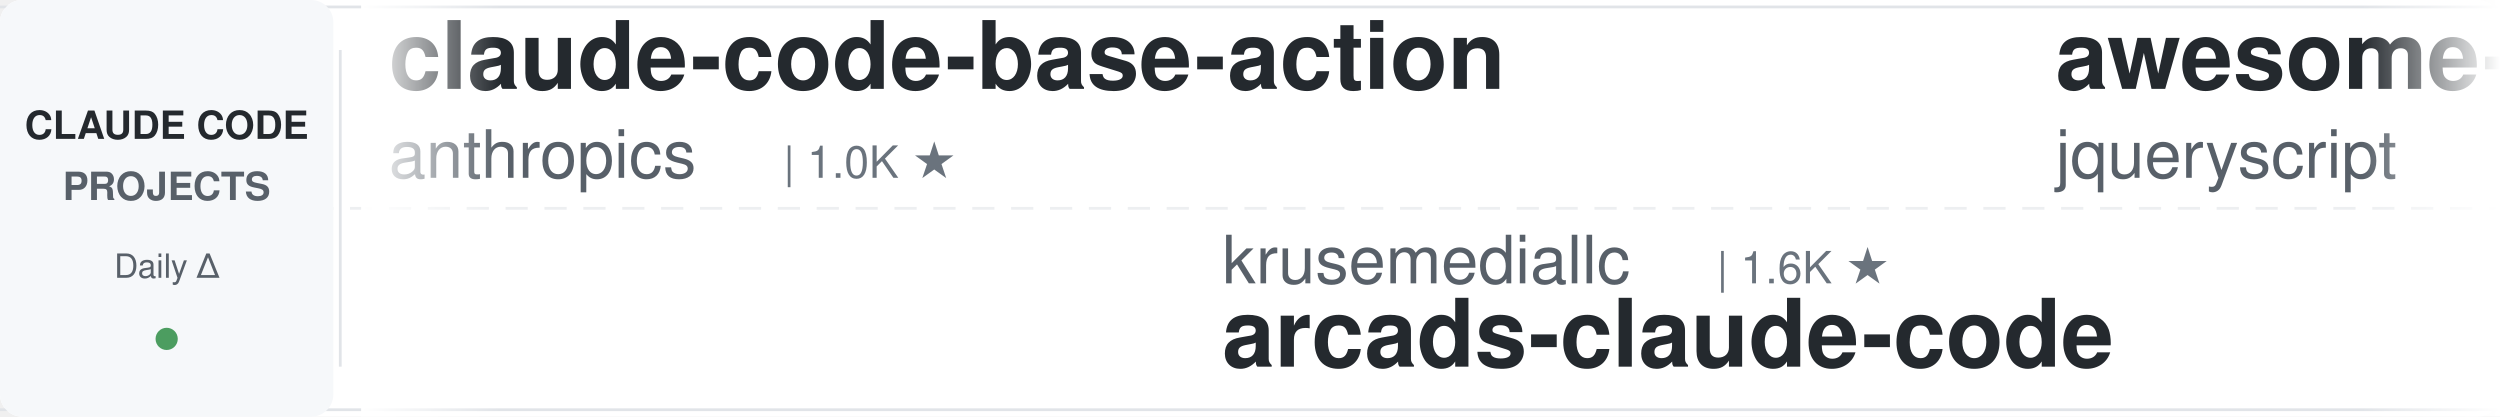
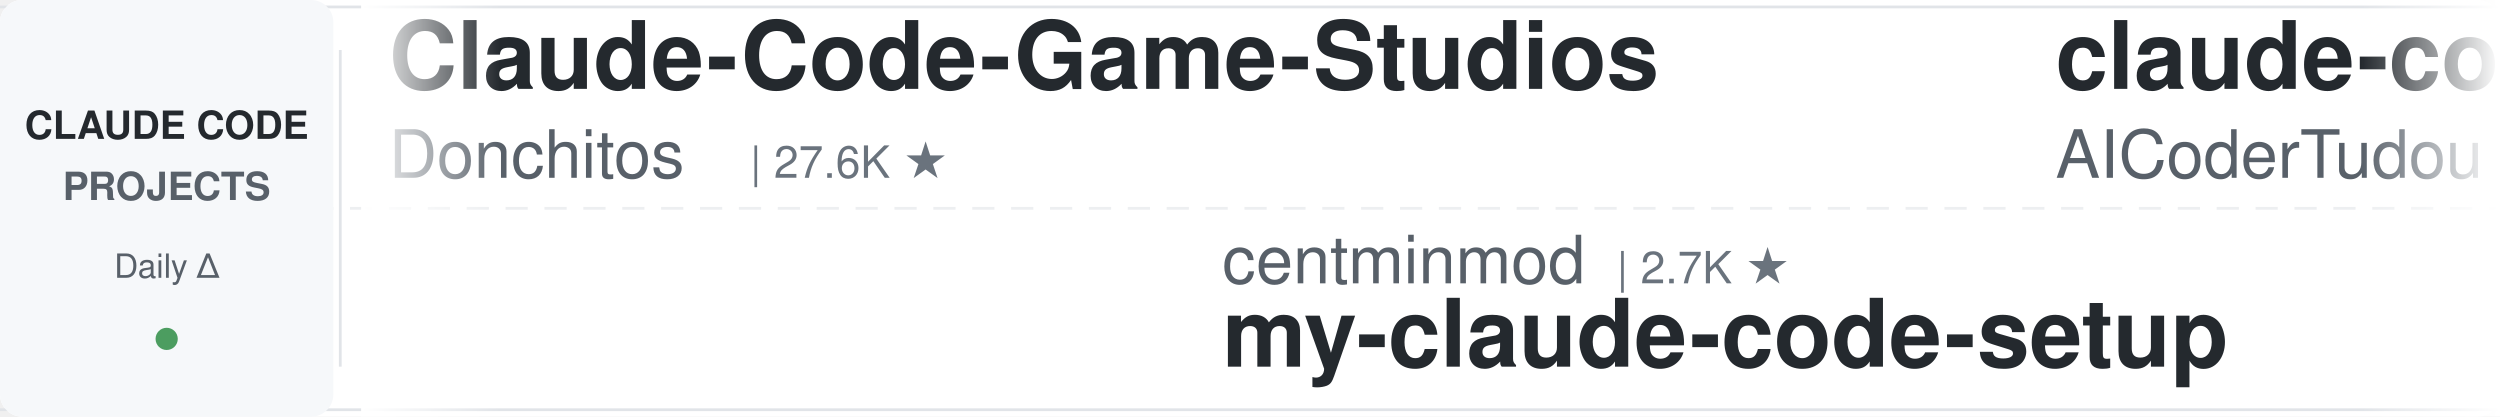
<svg xmlns="http://www.w3.org/2000/svg" width="900" height="150">
  <defs>
    <linearGradient id="leftFade" x1="0%" y1="0%" x2="100%" y2="0%">
      <stop offset="0%" style="stop-color:#ffffff;stop-opacity:1" />
      <stop offset="100%" style="stop-color:#ffffff;stop-opacity:0" />
    </linearGradient>
    <linearGradient id="rightFade" x1="0%" y1="0%" x2="100%" y2="0%">
      <stop offset="0%" style="stop-color:#ffffff;stop-opacity:0" />
      <stop offset="100%" style="stop-color:#ffffff;stop-opacity:1" />
    </linearGradient>
  </defs>
  <rect width="900" height="150" fill="#ffffff" rx="8" />
  <rect x="0" y="2" width="900" height="1" fill="#e1e4e8" />
  <rect x="0" y="147" width="900" height="1" fill="#e1e4e8" />
  <line x1="0" y1="75" x2="900" y2="75" stroke="#e1e4e8" stroke-width="1" stroke-dasharray="8 6" opacity="0.6" />
  <rect x="0" y="0" width="120" height="150" fill="#f6f8fa" rx="8" />
  <text x="60" y="50" font-family="-apple-system, BlinkMacSystemFont, 'Segoe UI', Helvetica, Arial, sans-serif" font-size="14" font-weight="600" fill="#24292e" text-anchor="middle">CLAUDE CODE</text>
  <text x="60" y="72" font-family="-apple-system, BlinkMacSystemFont, 'Segoe UI', Helvetica, Arial, sans-serif" font-size="14" font-weight="600" fill="#586069" text-anchor="middle">PROJECTS</text>
  <text x="60" y="100" font-family="-apple-system, BlinkMacSystemFont, 'Segoe UI', Helvetica, Arial, sans-serif" font-size="12" font-weight="500" fill="#586069" text-anchor="middle">Daily Δ</text>
  <circle cx="60" cy="122" r="4" fill="#22863a" opacity="0.8" />
  <rect x="122" y="18" width="1" height="114" fill="#e1e4e8" />
  <clipPath id="tickerClip">
    <rect x="130" y="0" width="770" height="150" />
  </clipPath>
  <g clip-path="url(#tickerClip)">
    <g id="tickerItems">
      <animateTransform attributeName="transform" attributeType="XML" type="translate" from="0 0" to="-3000 0" dur="54s" repeatCount="indefinite" />
      <g transform="translate(0, 0)">
-         <text x="140" y="32" font-family="-apple-system, BlinkMacSystemFont, 'Segoe UI', Helvetica, Arial, sans-serif" font-size="34" font-weight="600" fill="#24292e">claude-code-base-action</text>
-         <text x="140" y="64" font-family="-apple-system, BlinkMacSystemFont, 'Segoe UI', Helvetica, Arial, sans-serif" font-size="24" font-weight="400" fill="#586069">anthropics</text>
-         <text x="282" y="64" font-family="-apple-system, BlinkMacSystemFont, 'Segoe UI', Helvetica, Arial, sans-serif" font-size="16" font-weight="500" fill="#6a737d">| 1.0K ★</text>
+         <text x="140" y="32" font-family="-apple-system, BlinkMacSystemFont, 'Segoe UI', Helvetica, Arial, sans-serif" font-size="34" font-weight="600" fill="#24292e">Claude-Code-Game-Studios</text>
+         <text x="140" y="64" font-family="-apple-system, BlinkMacSystemFont, 'Segoe UI', Helvetica, Arial, sans-serif" font-size="24" font-weight="400" fill="#586069">Donchitos</text>
+         <text x="270" y="64" font-family="-apple-system, BlinkMacSystemFont, 'Segoe UI', Helvetica, Arial, sans-serif" font-size="16" font-weight="500" fill="#6a737d">| 27.6K ★</text>
      </g>
      <g transform="translate(300, 0)">
-         <text x="140" y="102" font-family="-apple-system, BlinkMacSystemFont, 'Segoe UI', Helvetica, Arial, sans-serif" font-size="24" font-weight="400" fill="#586069">krusemediallc</text>
-         <text x="318" y="102" font-family="-apple-system, BlinkMacSystemFont, 'Segoe UI', Helvetica, Arial, sans-serif" font-size="16" font-weight="500" fill="#6a737d">| 1.6K ★</text>
-         <text x="140" y="132" font-family="-apple-system, BlinkMacSystemFont, 'Segoe UI', Helvetica, Arial, sans-serif" font-size="34" font-weight="600" fill="#24292e">arcads-claude-code</text>
+         <text x="140" y="102" font-family="-apple-system, BlinkMacSystemFont, 'Segoe UI', Helvetica, Arial, sans-serif" font-size="24" font-weight="400" fill="#586069">centminmod</text>
+         <text x="282" y="102" font-family="-apple-system, BlinkMacSystemFont, 'Segoe UI', Helvetica, Arial, sans-serif" font-size="16" font-weight="500" fill="#6a737d">| 2.7K ★</text>
+         <text x="140" y="132" font-family="-apple-system, BlinkMacSystemFont, 'Segoe UI', Helvetica, Arial, sans-serif" font-size="34" font-weight="600" fill="#24292e">my-claude-code-setup</text>
      </g>
      <g transform="translate(600, 0)">
-         <text x="140" y="32" font-family="-apple-system, BlinkMacSystemFont, 'Segoe UI', Helvetica, Arial, sans-serif" font-size="34" font-weight="600" fill="#24292e">awesome-claude-code</text>
-         <text x="140" y="64" font-family="-apple-system, BlinkMacSystemFont, 'Segoe UI', Helvetica, Arial, sans-serif" font-size="24" font-weight="400" fill="#586069">jqueryscript</text>
-         <text x="306" y="64" font-family="-apple-system, BlinkMacSystemFont, 'Segoe UI', Helvetica, Arial, sans-serif" font-size="16" font-weight="500" fill="#6a737d">| 537 ★</text>
+         <text x="140" y="32" font-family="-apple-system, BlinkMacSystemFont, 'Segoe UI', Helvetica, Arial, sans-serif" font-size="34" font-weight="600" fill="#24292e">claude-code-tudou</text>
+         <text x="140" y="64" font-family="-apple-system, BlinkMacSystemFont, 'Segoe UI', Helvetica, Arial, sans-serif" font-size="24" font-weight="400" fill="#586069">AICoderTudou</text>
+         <text x="306" y="64" font-family="-apple-system, BlinkMacSystemFont, 'Segoe UI', Helvetica, Arial, sans-serif" font-size="16" font-weight="500" fill="#6a737d">| 491 ★</text>
      </g>
      <g transform="translate(900, 0)">
+         <text x="140" y="102" font-family="-apple-system, BlinkMacSystemFont, 'Segoe UI', Helvetica, Arial, sans-serif" font-size="24" font-weight="400" fill="#586069">liuup</text>
+         <text x="222" y="102" font-family="-apple-system, BlinkMacSystemFont, 'Segoe UI', Helvetica, Arial, sans-serif" font-size="16" font-weight="500" fill="#6a737d">| 4.0K ★</text>
+         <text x="140" y="132" font-family="-apple-system, BlinkMacSystemFont, 'Segoe UI', Helvetica, Arial, sans-serif" font-size="34" font-weight="600" fill="#24292e">claude-code-analysis</text>
+       </g>
+       <g transform="translate(1200, 0)">
+         <text x="140" y="32" font-family="-apple-system, BlinkMacSystemFont, 'Segoe UI', Helvetica, Arial, sans-serif" font-size="34" font-weight="600" fill="#24292e">awesome-claude-code-plug...</text>
+         <text x="140" y="64" font-family="-apple-system, BlinkMacSystemFont, 'Segoe UI', Helvetica, Arial, sans-serif" font-size="24" font-weight="400" fill="#586069">ccplugins</text>
+         <text x="270" y="64" font-family="-apple-system, BlinkMacSystemFont, 'Segoe UI', Helvetica, Arial, sans-serif" font-size="16" font-weight="500" fill="#6a737d">| 988 ★</text>
+       </g>
+       <g transform="translate(1500, 0)">
+         <text x="140" y="102" font-family="-apple-system, BlinkMacSystemFont, 'Segoe UI', Helvetica, Arial, sans-serif" font-size="24" font-weight="400" fill="#586069">davila7</text>
+         <text x="246" y="102" font-family="-apple-system, BlinkMacSystemFont, 'Segoe UI', Helvetica, Arial, sans-serif" font-size="16" font-weight="500" fill="#6a737d">| 32.9K ★</text>
+         <text x="140" y="132" font-family="-apple-system, BlinkMacSystemFont, 'Segoe UI', Helvetica, Arial, sans-serif" font-size="34" font-weight="600" fill="#24292e">claude-code-templates</text>
+       </g>
+       <g transform="translate(1800, 0)">
+         <text x="140" y="32" font-family="-apple-system, BlinkMacSystemFont, 'Segoe UI', Helvetica, Arial, sans-serif" font-size="34" font-weight="600" fill="#24292e">Dive-into-Claude-Code</text>
+         <text x="140" y="64" font-family="-apple-system, BlinkMacSystemFont, 'Segoe UI', Helvetica, Arial, sans-serif" font-size="24" font-weight="400" fill="#586069">VILA-Lab</text>
+         <text x="258" y="64" font-family="-apple-system, BlinkMacSystemFont, 'Segoe UI', Helvetica, Arial, sans-serif" font-size="16" font-weight="500" fill="#6a737d">| 2.2K ★</text>
+       </g>
+       <g transform="translate(2100, 0)">
+         <text x="140" y="102" font-family="-apple-system, BlinkMacSystemFont, 'Segoe UI', Helvetica, Arial, sans-serif" font-size="24" font-weight="400" fill="#586069">Chachamaru127</text>
+         <text x="318" y="102" font-family="-apple-system, BlinkMacSystemFont, 'Segoe UI', Helvetica, Arial, sans-serif" font-size="16" font-weight="500" fill="#6a737d">| 3.2K ★</text>
+         <text x="140" y="132" font-family="-apple-system, BlinkMacSystemFont, 'Segoe UI', Helvetica, Arial, sans-serif" font-size="34" font-weight="600" fill="#24292e">claude-code-harness</text>
+       </g>
+       <g transform="translate(2400, 0)">
+         <text x="140" y="32" font-family="-apple-system, BlinkMacSystemFont, 'Segoe UI', Helvetica, Arial, sans-serif" font-size="34" font-weight="600" fill="#24292e">ClaudeCodeAgents</text>
+         <text x="140" y="64" font-family="-apple-system, BlinkMacSystemFont, 'Segoe UI', Helvetica, Arial, sans-serif" font-size="24" font-weight="400" fill="#586069">darcyegb</text>
+         <text x="258" y="64" font-family="-apple-system, BlinkMacSystemFont, 'Segoe UI', Helvetica, Arial, sans-serif" font-size="16" font-weight="500" fill="#6a737d">| 780 ★</text>
+       </g>
+       <g transform="translate(2700, 0)">
        <text x="140" y="102" font-family="-apple-system, BlinkMacSystemFont, 'Segoe UI', Helvetica, Arial, sans-serif" font-size="24" font-weight="400" fill="#586069">FlorianBruniaux</text>
        <text x="342" y="102" font-family="-apple-system, BlinkMacSystemFont, 'Segoe UI', Helvetica, Arial, sans-serif" font-size="16" font-weight="500" fill="#6a737d">| 6.3K ★</text>
        <text x="140" y="132" font-family="-apple-system, BlinkMacSystemFont, 'Segoe UI', Helvetica, Arial, sans-serif" font-size="34" font-weight="600" fill="#24292e">claude-code-ultimate-gui...</text>
      </g>
-       <g transform="translate(1200, 0)">
-         <text x="140" y="32" font-family="-apple-system, BlinkMacSystemFont, 'Segoe UI', Helvetica, Arial, sans-serif" font-size="34" font-weight="600" fill="#24292e">everything-claude-code-z...</text>
-         <text x="140" y="64" font-family="-apple-system, BlinkMacSystemFont, 'Segoe UI', Helvetica, Arial, sans-serif" font-size="24" font-weight="400" fill="#586069">xu-xiang</text>
-         <text x="258" y="64" font-family="-apple-system, BlinkMacSystemFont, 'Segoe UI', Helvetica, Arial, sans-serif" font-size="16" font-weight="500" fill="#6a737d">| 2.0K ★</text>
-       </g>
-       <g transform="translate(1500, 0)">
-         <text x="140" y="102" font-family="-apple-system, BlinkMacSystemFont, 'Segoe UI', Helvetica, Arial, sans-serif" font-size="24" font-weight="400" fill="#586069">multica-ai</text>
-         <text x="282" y="102" font-family="-apple-system, BlinkMacSystemFont, 'Segoe UI', Helvetica, Arial, sans-serif" font-size="16" font-weight="500" fill="#6a737d">| 223.9K ★</text>
-         <text x="140" y="132" font-family="-apple-system, BlinkMacSystemFont, 'Segoe UI', Helvetica, Arial, sans-serif" font-size="34" font-weight="600" fill="#24292e">andrej-karpathy-skills</text>
-       </g>
-       <g transform="translate(1800, 0)">
-         <text x="140" y="32" font-family="-apple-system, BlinkMacSystemFont, 'Segoe UI', Helvetica, Arial, sans-serif" font-size="34" font-weight="600" fill="#24292e">pi-vs-claude-code</text>
-         <text x="140" y="64" font-family="-apple-system, BlinkMacSystemFont, 'Segoe UI', Helvetica, Arial, sans-serif" font-size="24" font-weight="400" fill="#586069">disler</text>
-         <text x="234" y="64" font-family="-apple-system, BlinkMacSystemFont, 'Segoe UI', Helvetica, Arial, sans-serif" font-size="16" font-weight="500" fill="#6a737d">| 1.7K ★</text>
-       </g>
-       <g transform="translate(2100, 0)">
-         <text x="140" y="102" font-family="-apple-system, BlinkMacSystemFont, 'Segoe UI', Helvetica, Arial, sans-serif" font-size="24" font-weight="400" fill="#586069">overwirehq</text>
-         <text x="282" y="102" font-family="-apple-system, BlinkMacSystemFont, 'Segoe UI', Helvetica, Arial, sans-serif" font-size="16" font-weight="500" fill="#6a737d">| 2.8K ★</text>
-         <text x="140" y="132" font-family="-apple-system, BlinkMacSystemFont, 'Segoe UI', Helvetica, Arial, sans-serif" font-size="34" font-weight="600" fill="#24292e">claude-code-telegram</text>
-       </g>
-       <g transform="translate(2400, 0)">
-         <text x="140" y="32" font-family="-apple-system, BlinkMacSystemFont, 'Segoe UI', Helvetica, Arial, sans-serif" font-size="34" font-weight="600" fill="#24292e">claude-code-best-practic...</text>
-         <text x="140" y="64" font-family="-apple-system, BlinkMacSystemFont, 'Segoe UI', Helvetica, Arial, sans-serif" font-size="24" font-weight="400" fill="#586069">shanraisshan</text>
-         <text x="306" y="64" font-family="-apple-system, BlinkMacSystemFont, 'Segoe UI', Helvetica, Arial, sans-serif" font-size="16" font-weight="500" fill="#6a737d">| 68.1K ★</text>
-       </g>
-       <g transform="translate(2700, 0)">
-         <text x="140" y="102" font-family="-apple-system, BlinkMacSystemFont, 'Segoe UI', Helvetica, Arial, sans-serif" font-size="24" font-weight="400" fill="#586069">VoltAgent</text>
-         <text x="270" y="102" font-family="-apple-system, BlinkMacSystemFont, 'Segoe UI', Helvetica, Arial, sans-serif" font-size="16" font-weight="500" fill="#6a737d">| 26.1K ★</text>
-         <text x="140" y="132" font-family="-apple-system, BlinkMacSystemFont, 'Segoe UI', Helvetica, Arial, sans-serif" font-size="34" font-weight="600" fill="#24292e">awesome-claude-code-suba...</text>
-       </g>
      <g transform="translate(3000, 0)">
-         <text x="140" y="32" font-family="-apple-system, BlinkMacSystemFont, 'Segoe UI', Helvetica, Arial, sans-serif" font-size="34" font-weight="600" fill="#24292e">claude-code-base-action</text>
-         <text x="140" y="64" font-family="-apple-system, BlinkMacSystemFont, 'Segoe UI', Helvetica, Arial, sans-serif" font-size="24" font-weight="400" fill="#586069">anthropics</text>
-         <text x="282" y="64" font-family="-apple-system, BlinkMacSystemFont, 'Segoe UI', Helvetica, Arial, sans-serif" font-size="16" font-weight="500" fill="#6a737d">| 1.0K ★</text>
+         <text x="140" y="32" font-family="-apple-system, BlinkMacSystemFont, 'Segoe UI', Helvetica, Arial, sans-serif" font-size="34" font-weight="600" fill="#24292e">Claude-Code-Game-Studios</text>
+         <text x="140" y="64" font-family="-apple-system, BlinkMacSystemFont, 'Segoe UI', Helvetica, Arial, sans-serif" font-size="24" font-weight="400" fill="#586069">Donchitos</text>
+         <text x="270" y="64" font-family="-apple-system, BlinkMacSystemFont, 'Segoe UI', Helvetica, Arial, sans-serif" font-size="16" font-weight="500" fill="#6a737d">| 27.6K ★</text>
      </g>
      <g transform="translate(3300, 0)">
-         <text x="140" y="102" font-family="-apple-system, BlinkMacSystemFont, 'Segoe UI', Helvetica, Arial, sans-serif" font-size="24" font-weight="400" fill="#586069">krusemediallc</text>
-         <text x="318" y="102" font-family="-apple-system, BlinkMacSystemFont, 'Segoe UI', Helvetica, Arial, sans-serif" font-size="16" font-weight="500" fill="#6a737d">| 1.6K ★</text>
-         <text x="140" y="132" font-family="-apple-system, BlinkMacSystemFont, 'Segoe UI', Helvetica, Arial, sans-serif" font-size="34" font-weight="600" fill="#24292e">arcads-claude-code</text>
+         <text x="140" y="102" font-family="-apple-system, BlinkMacSystemFont, 'Segoe UI', Helvetica, Arial, sans-serif" font-size="24" font-weight="400" fill="#586069">centminmod</text>
+         <text x="282" y="102" font-family="-apple-system, BlinkMacSystemFont, 'Segoe UI', Helvetica, Arial, sans-serif" font-size="16" font-weight="500" fill="#6a737d">| 2.7K ★</text>
+         <text x="140" y="132" font-family="-apple-system, BlinkMacSystemFont, 'Segoe UI', Helvetica, Arial, sans-serif" font-size="34" font-weight="600" fill="#24292e">my-claude-code-setup</text>
      </g>
      <g transform="translate(3600, 0)">
-         <text x="140" y="32" font-family="-apple-system, BlinkMacSystemFont, 'Segoe UI', Helvetica, Arial, sans-serif" font-size="34" font-weight="600" fill="#24292e">awesome-claude-code</text>
-         <text x="140" y="64" font-family="-apple-system, BlinkMacSystemFont, 'Segoe UI', Helvetica, Arial, sans-serif" font-size="24" font-weight="400" fill="#586069">jqueryscript</text>
-         <text x="306" y="64" font-family="-apple-system, BlinkMacSystemFont, 'Segoe UI', Helvetica, Arial, sans-serif" font-size="16" font-weight="500" fill="#6a737d">| 537 ★</text>
+         <text x="140" y="32" font-family="-apple-system, BlinkMacSystemFont, 'Segoe UI', Helvetica, Arial, sans-serif" font-size="34" font-weight="600" fill="#24292e">claude-code-tudou</text>
+         <text x="140" y="64" font-family="-apple-system, BlinkMacSystemFont, 'Segoe UI', Helvetica, Arial, sans-serif" font-size="24" font-weight="400" fill="#586069">AICoderTudou</text>
+         <text x="306" y="64" font-family="-apple-system, BlinkMacSystemFont, 'Segoe UI', Helvetica, Arial, sans-serif" font-size="16" font-weight="500" fill="#6a737d">| 491 ★</text>
      </g>
      <g transform="translate(3900, 0)">
-         <text x="140" y="102" font-family="-apple-system, BlinkMacSystemFont, 'Segoe UI', Helvetica, Arial, sans-serif" font-size="24" font-weight="400" fill="#586069">FlorianBruniaux</text>
-         <text x="342" y="102" font-family="-apple-system, BlinkMacSystemFont, 'Segoe UI', Helvetica, Arial, sans-serif" font-size="16" font-weight="500" fill="#6a737d">| 6.3K ★</text>
-         <text x="140" y="132" font-family="-apple-system, BlinkMacSystemFont, 'Segoe UI', Helvetica, Arial, sans-serif" font-size="34" font-weight="600" fill="#24292e">claude-code-ultimate-gui...</text>
+         <text x="140" y="102" font-family="-apple-system, BlinkMacSystemFont, 'Segoe UI', Helvetica, Arial, sans-serif" font-size="24" font-weight="400" fill="#586069">liuup</text>
+         <text x="222" y="102" font-family="-apple-system, BlinkMacSystemFont, 'Segoe UI', Helvetica, Arial, sans-serif" font-size="16" font-weight="500" fill="#6a737d">| 4.0K ★</text>
+         <text x="140" y="132" font-family="-apple-system, BlinkMacSystemFont, 'Segoe UI', Helvetica, Arial, sans-serif" font-size="34" font-weight="600" fill="#24292e">claude-code-analysis</text>
      </g>
    </g>
  </g>
  <rect x="130" y="0" width="50" height="150" fill="url(#leftFade)" />
  <rect x="850" y="0" width="50" height="150" fill="url(#rightFade)" />
</svg>
